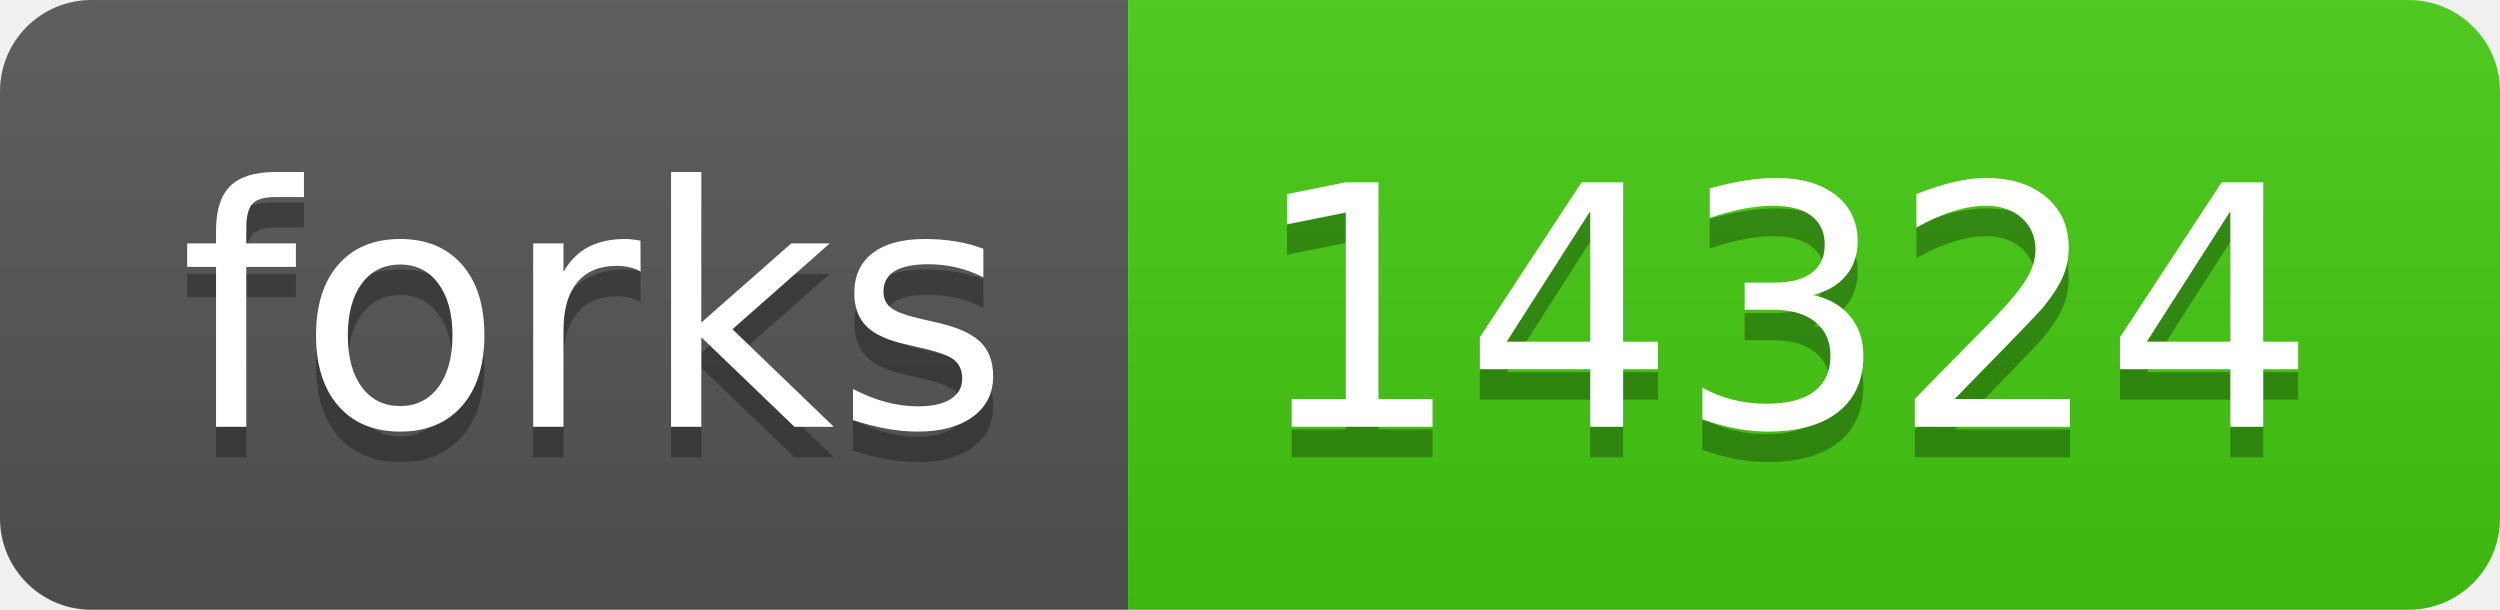
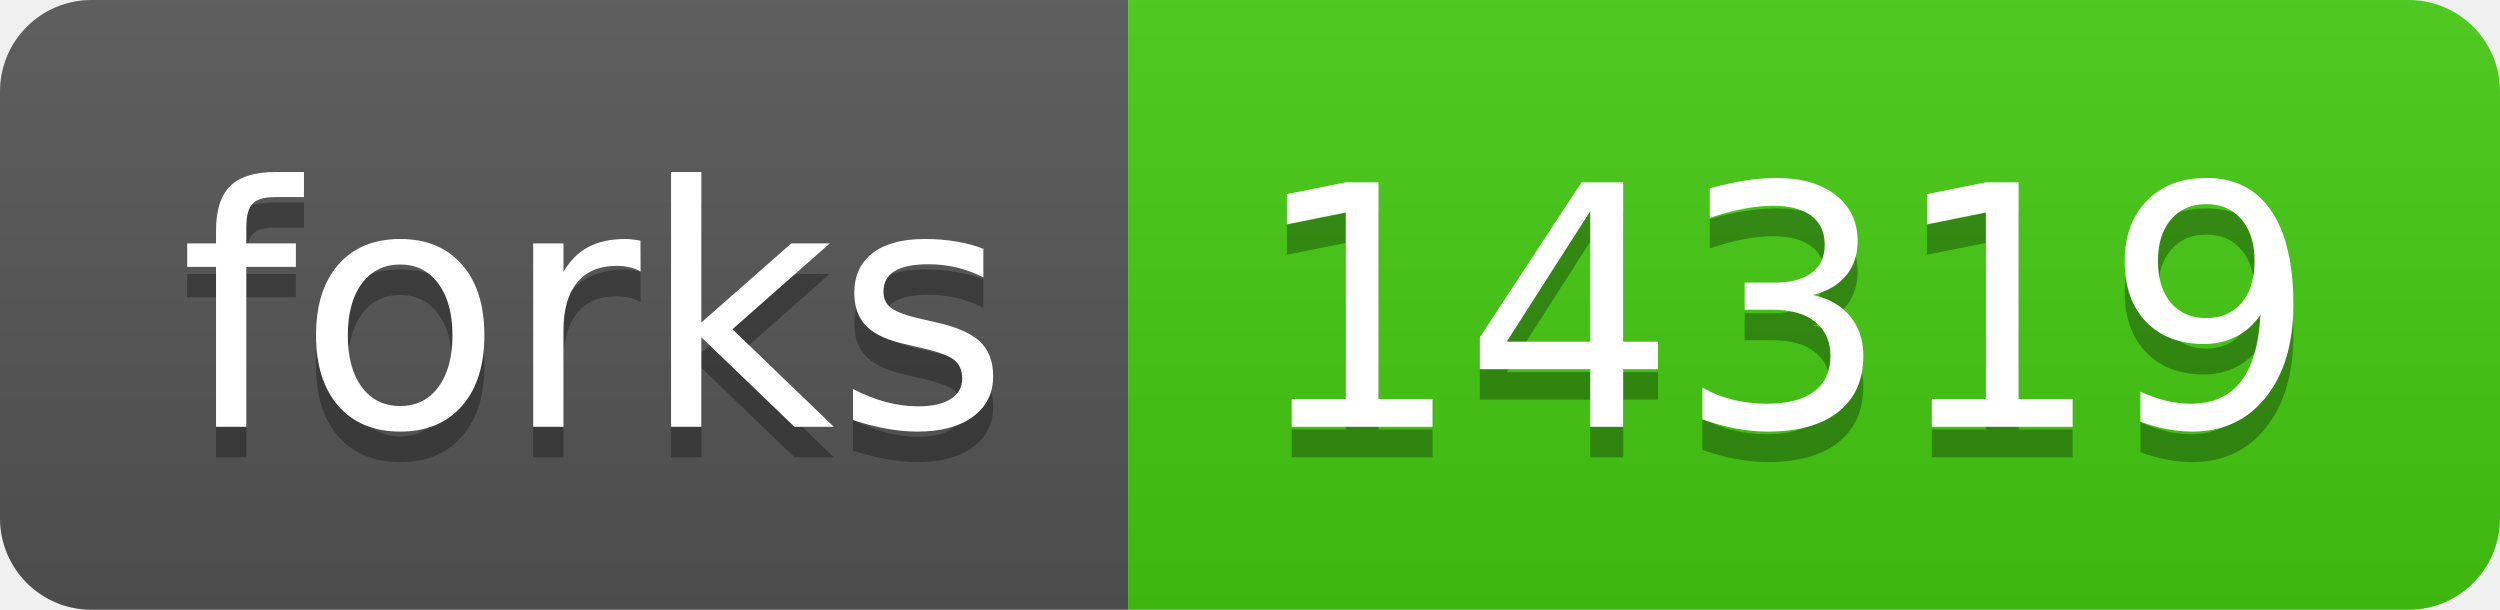
- <svg xmlns="http://www.w3.org/2000/svg" width="82" height="20" role="img" aria-label="forks: 14324">
+ <svg xmlns="http://www.w3.org/2000/svg" width="82" height="20" role="img" aria-label="forks: 14319">
  <linearGradient id="s" x2="0" y2="100%">
    <stop offset="0" stop-color="#bbb" stop-opacity=".1" />
    <stop offset="1" stop-opacity=".1" />
  </linearGradient>
  <clipPath id="r">
    <rect width="82" height="20" rx="3" fill="#fff" />
  </clipPath>
  <g clip-path="url(#r)">
    <rect width="37" height="20" fill="#555" />
    <rect x="37" width="45" height="20" fill="#4c1" />
    <rect width="82" height="20" fill="url(#s)" />
  </g>
  <g fill="#fff" text-anchor="middle" font-family="Verdana,Geneva,DejaVu Sans,sans-serif" text-rendering="geometricPrecision" font-size="110">
    <text aria-hidden="true" x="195" y="150" fill="#010101" fill-opacity=".3" transform="scale(.1)" textLength="270">forks</text>
    <text x="195" y="140" transform="scale(.1)" fill="#fff" textLength="270">forks</text>
-     <text aria-hidden="true" x="585" y="150" fill="#010101" fill-opacity=".3" transform="scale(.1)" textLength="350">14324</text>
-     <text x="585" y="140" transform="scale(.1)" fill="#fff" textLength="350">14324</text>
+     <text aria-hidden="true" x="585" y="150" fill="#010101" fill-opacity=".3" transform="scale(.1)" textLength="350">14319</text>
+     <text x="585" y="140" transform="scale(.1)" fill="#fff" textLength="350">14319</text>
  </g>
</svg>
